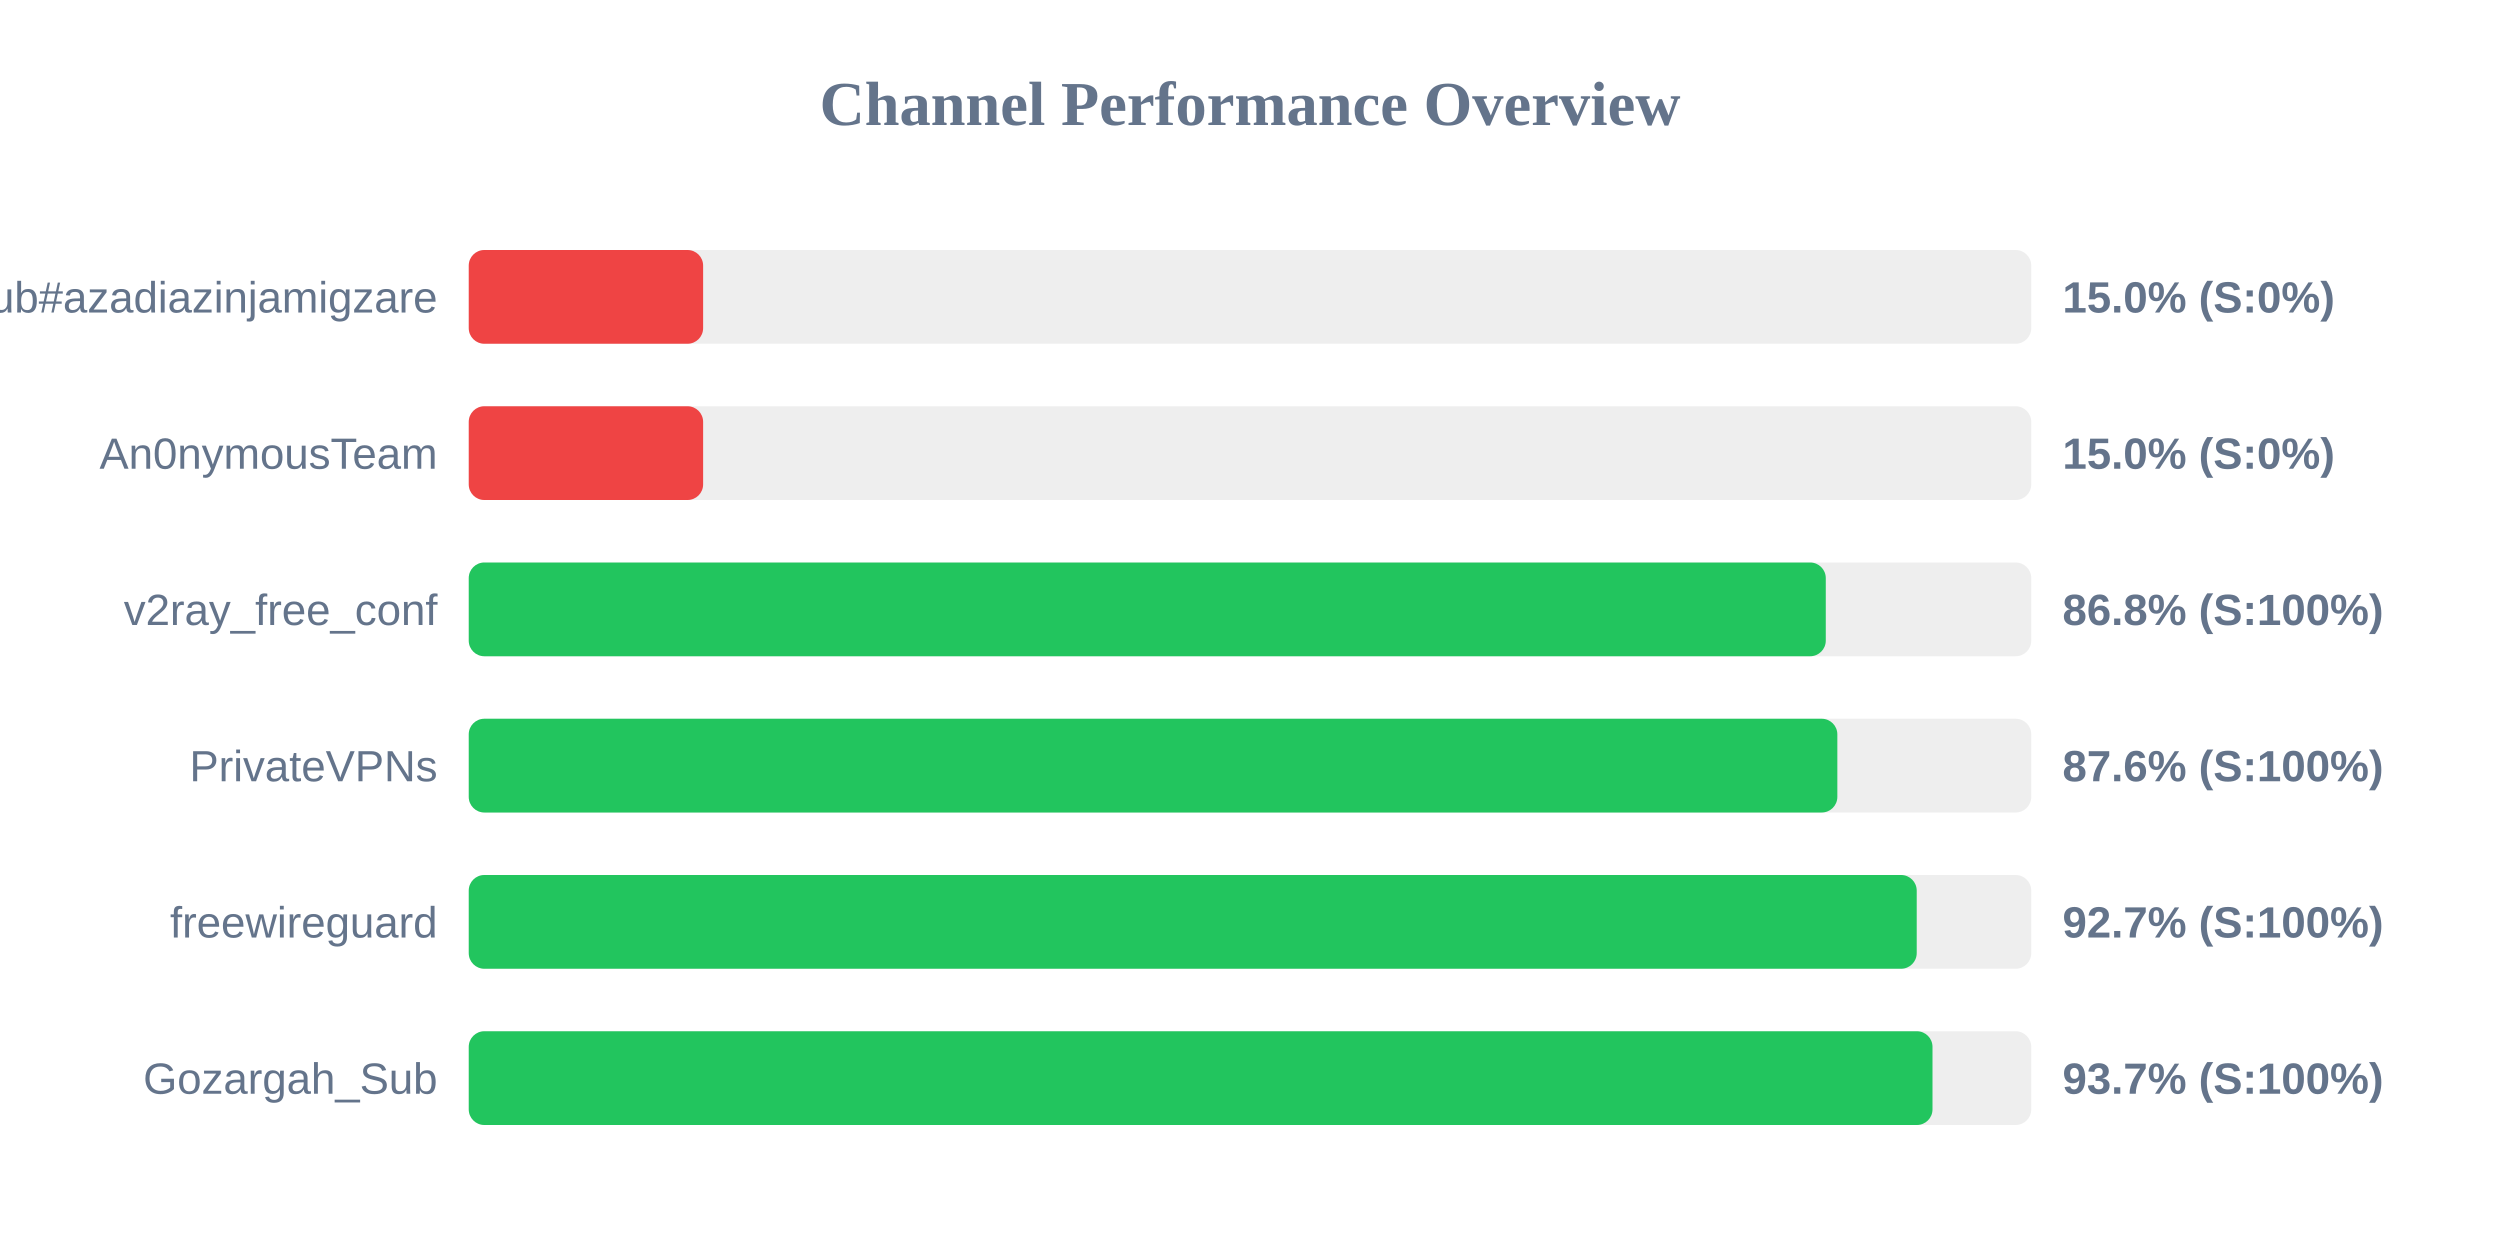
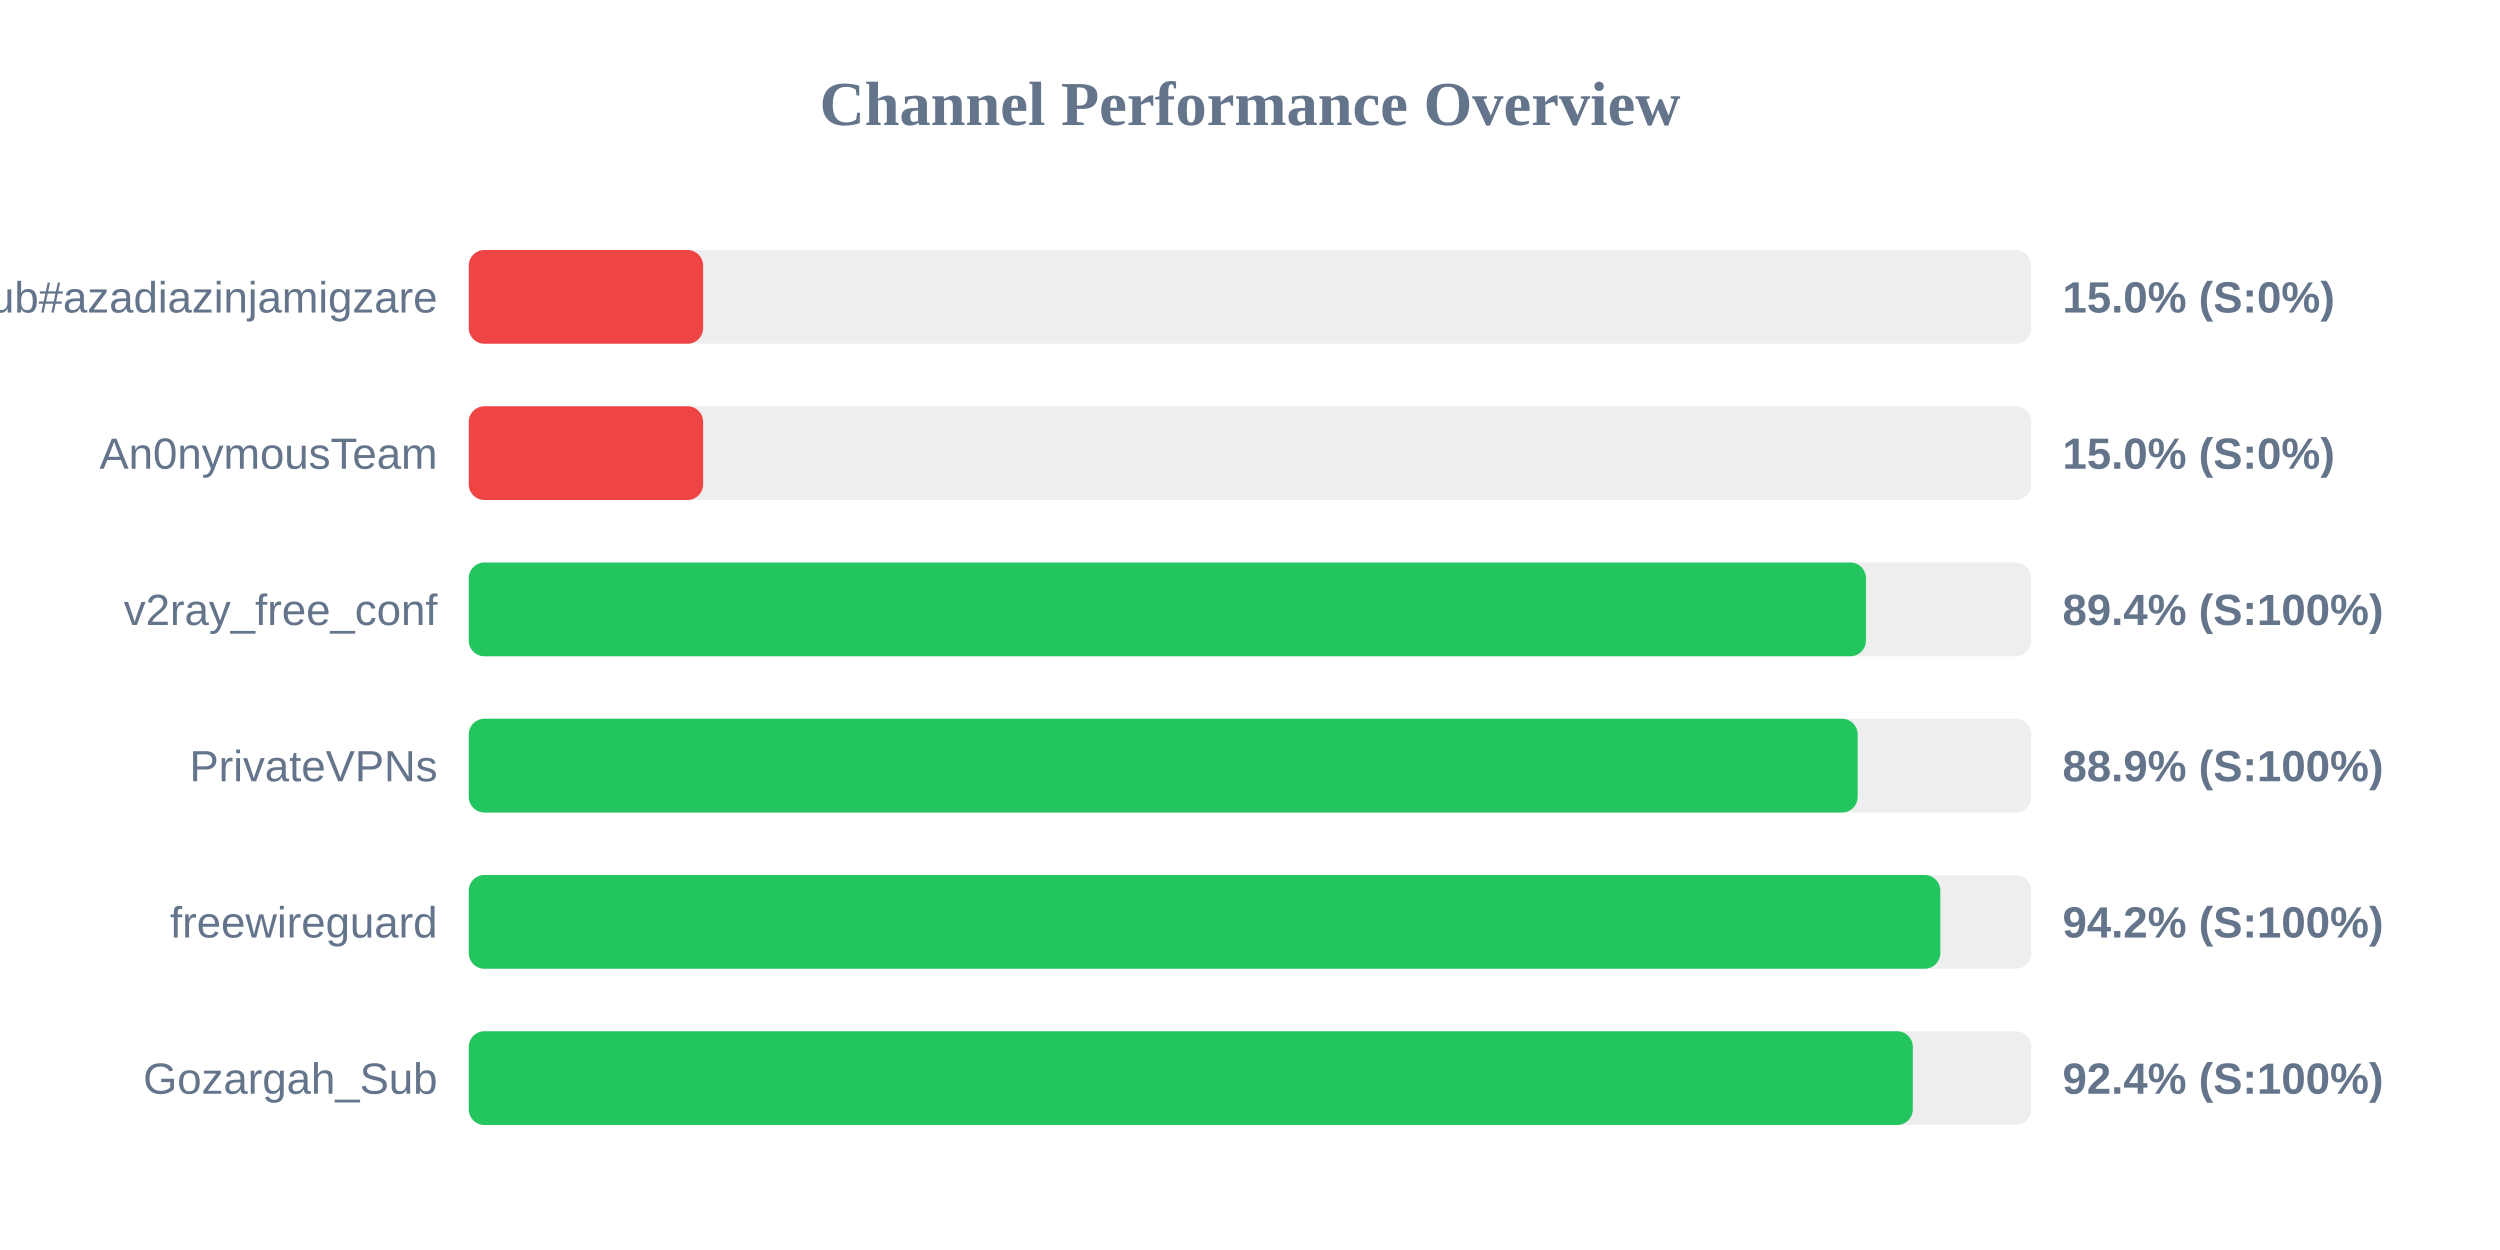
<svg xmlns="http://www.w3.org/2000/svg" width="800" height="400" version="1.1">
  <style>
        .row { font: 14px Arial; fill: #64748b; }
        .score { font: bold 14px Arial; fill: #64748b; }
    </style>
  <text x="400" y="40" text-anchor="middle" font-size="20px" font-weight="bold" fill="#64748b">Channel Performance Overview</text>
  <rect x="150" y="80" width="500" height="30" fill="#eee" rx="5" />
  <rect x="150" y="80" width="75.0" height="30" fill="#ef4444" rx="5" />
  <text x="140" y="100" text-anchor="end" class="row">Sub#azadiazinjamigzare</text>
  <text x="660" y="100" text-anchor="start" class="score">15.0% (S:0%)</text>
  <rect x="150" y="130" width="500" height="30" fill="#eee" rx="5" />
  <rect x="150" y="130" width="75.0" height="30" fill="#ef4444" rx="5" />
  <text x="140" y="150" text-anchor="end" class="row">An0nymousTeam</text>
  <text x="660" y="150" text-anchor="start" class="score">15.0% (S:0%)</text>
  <rect x="150" y="180" width="500" height="30" fill="#eee" rx="5" />
-   <rect x="150" y="180" width="434.25" height="30" fill="#22c55e" rx="5" />
+   <rect x="150" y="180" width="447.1" height="30" fill="#22c55e" rx="5" />
  <text x="140" y="200" text-anchor="end" class="row">v2ray_free_conf</text>
-   <text x="660" y="200" text-anchor="start" class="score">86.8% (S:100%)</text>
+   <text x="660" y="200" text-anchor="start" class="score">89.4% (S:100%)</text>
  <rect x="150" y="230" width="500" height="30" fill="#eee" rx="5" />
-   <rect x="150" y="230" width="437.95" height="30" fill="#22c55e" rx="5" />
+   <rect x="150" y="230" width="444.45" height="30" fill="#22c55e" rx="5" />
  <text x="140" y="250" text-anchor="end" class="row">PrivateVPNs</text>
-   <text x="660" y="250" text-anchor="start" class="score">87.6% (S:100%)</text>
+   <text x="660" y="250" text-anchor="start" class="score">88.9% (S:100%)</text>
  <rect x="150" y="280" width="500" height="30" fill="#eee" rx="5" />
-   <rect x="150" y="280" width="463.35" height="30" fill="#22c55e" rx="5" />
+   <rect x="150" y="280" width="470.9" height="30" fill="#22c55e" rx="5" />
  <text x="140" y="300" text-anchor="end" class="row">freewireguard</text>
-   <text x="660" y="300" text-anchor="start" class="score">92.7% (S:100%)</text>
+   <text x="660" y="300" text-anchor="start" class="score">94.2% (S:100%)</text>
  <rect x="150" y="330" width="500" height="30" fill="#eee" rx="5" />
-   <rect x="150" y="330" width="468.4" height="30" fill="#22c55e" rx="5" />
+   <rect x="150" y="330" width="462.1" height="30" fill="#22c55e" rx="5" />
  <text x="140" y="350" text-anchor="end" class="row">Gozargah_Sub</text>
-   <text x="660" y="350" text-anchor="start" class="score">93.7% (S:100%)</text>
+   <text x="660" y="350" text-anchor="start" class="score">92.4% (S:100%)</text>
</svg>
